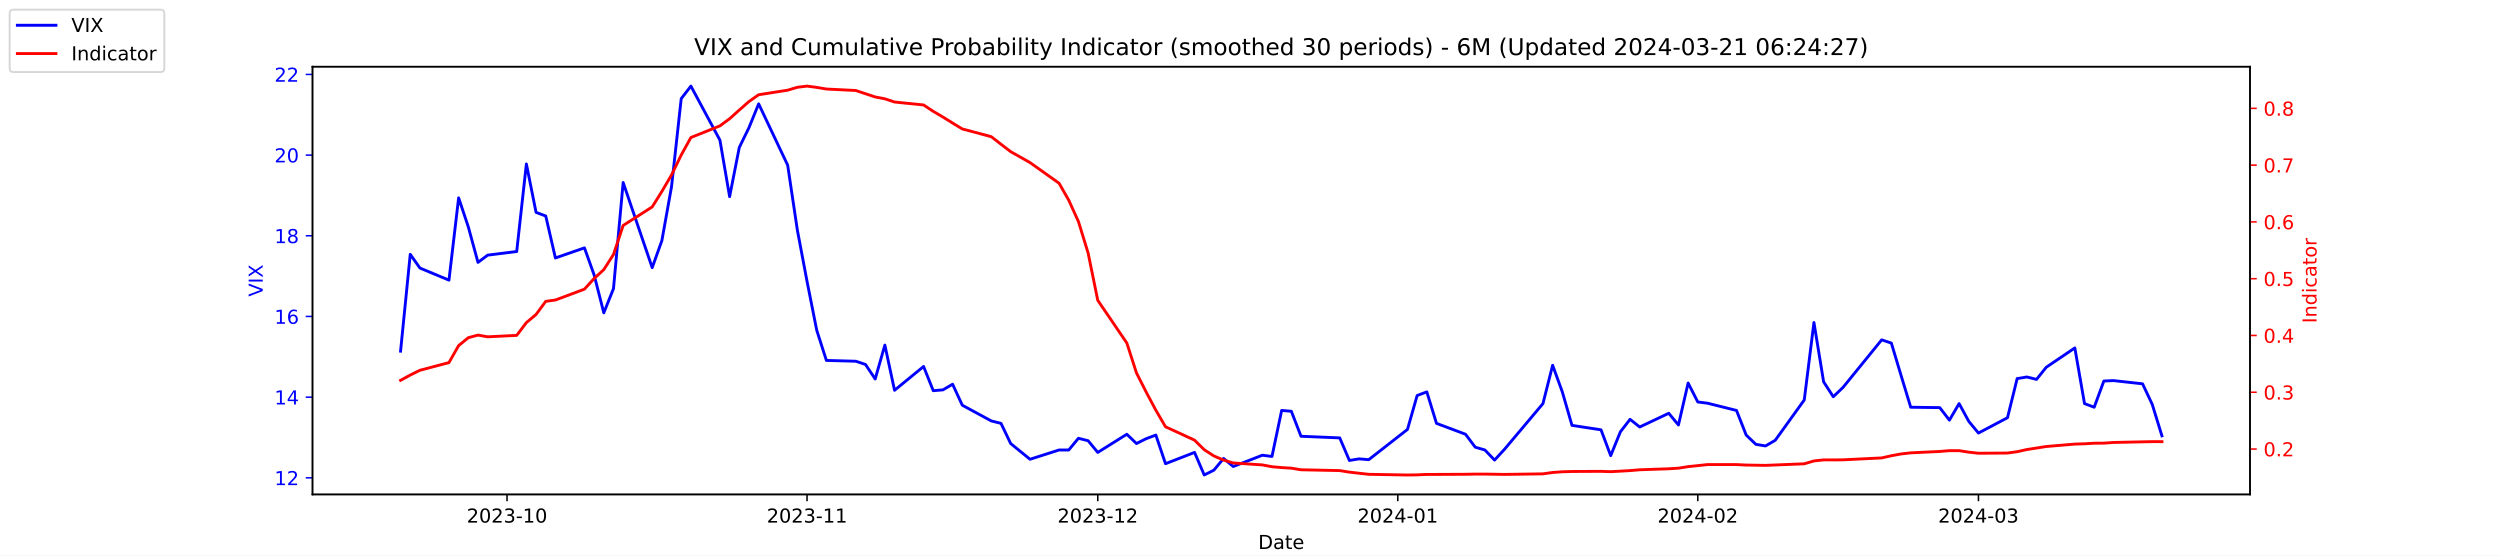
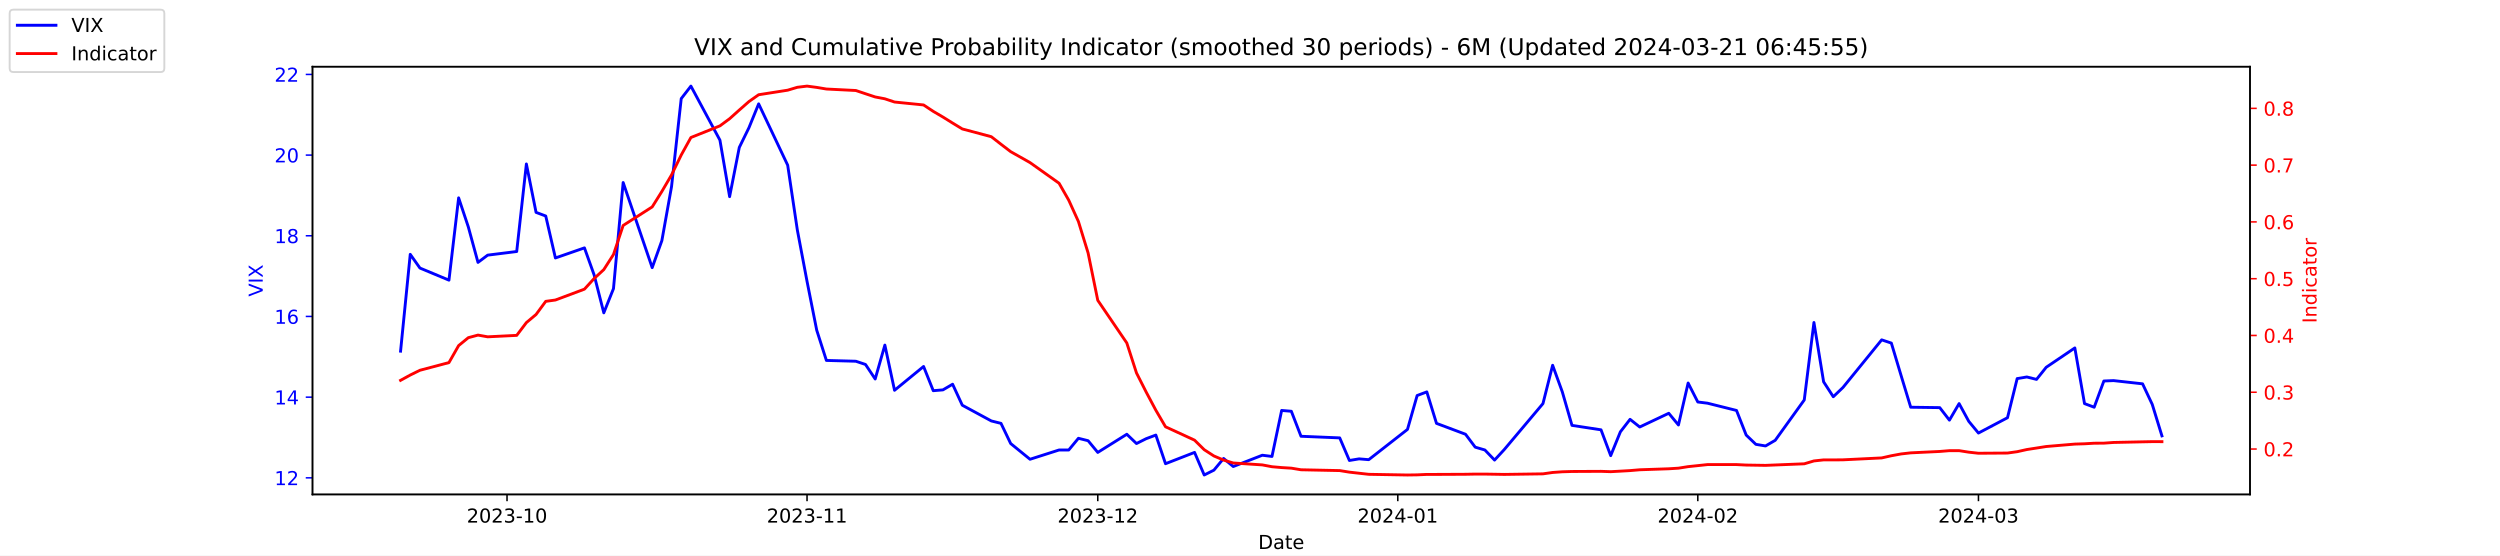
<svg xmlns="http://www.w3.org/2000/svg" xmlns:xlink="http://www.w3.org/1999/xlink" width="1296pt" height="288pt" viewBox="0 0 1296 288" version="1.1">
  <defs>
    <style type="text/css">*{stroke-linejoin: round; stroke-linecap: butt}</style>
  </defs>
  <g id="figure_1">
    <g id="patch_1">
      <path d="M 0 288  L 1296 288  L 1296 0  L 0 0  z " style="fill: #ffffff" />
    </g>
    <g id="axes_1">
      <g id="patch_2">
        <path d="M 162 256.32  L 1166.4 256.32  L 1166.4 34.56  L 162 34.56  z " style="fill: #ffffff" />
      </g>
      <g id="matplotlib.axis_1">
        <g id="xtick_1">
          <g id="line2d_1">
            <defs>
-               <path id="m8ce645feb4" d="M 0 0  L 0 3.5  " style="stroke: #000000; stroke-width: 0.8" />
+               <path id="m1d4e66f3f8" d="M 0 0  L 0 3.5  " style="stroke: #000000; stroke-width: 0.8" />
            </defs>
            <g>
-               <use xlink:href="#m8ce645feb4" x="262.841" y="256.32" style="stroke: #000000; stroke-width: 0.8" />
+               <use xlink:href="#m1d4e66f3f8" x="262.841" y="256.32" style="stroke: #000000; stroke-width: 0.8" />
            </g>
          </g>
          <g id="text_1">
            <g transform="translate(241.95 270.9184) scale(0.1 -0.1)">
              <defs>
                <path id="DejaVuSans-32" d="M 1228 531  L 3431 531  L 3431 0  L 469 0  L 469 531  Q 828 903 1448 1529  Q 2069 2156 2228 2338  Q 2531 2678 2651 2914  Q 2772 3150 2772 3378  Q 2772 3750 2511 3984  Q 2250 4219 1831 4219  Q 1534 4219 1204 4116  Q 875 4013 500 3803  L 500 4441  Q 881 4594 1212 4672  Q 1544 4750 1819 4750  Q 2544 4750 2975 4387  Q 3406 4025 3406 3419  Q 3406 3131 3298 2873  Q 3191 2616 2906 2266  Q 2828 2175 2409 1742  Q 1991 1309 1228 531  z " transform="scale(0.015625)" />
                <path id="DejaVuSans-30" d="M 2034 4250  Q 1547 4250 1301 3770  Q 1056 3291 1056 2328  Q 1056 1369 1301 889  Q 1547 409 2034 409  Q 2525 409 2770 889  Q 3016 1369 3016 2328  Q 3016 3291 2770 3770  Q 2525 4250 2034 4250  z M 2034 4750  Q 2819 4750 3233 4129  Q 3647 3509 3647 2328  Q 3647 1150 3233 529  Q 2819 -91 2034 -91  Q 1250 -91 836 529  Q 422 1150 422 2328  Q 422 3509 836 4129  Q 1250 4750 2034 4750  z " transform="scale(0.015625)" />
                <path id="DejaVuSans-33" d="M 2597 2516  Q 3050 2419 3304 2112  Q 3559 1806 3559 1356  Q 3559 666 3084 287  Q 2609 -91 1734 -91  Q 1441 -91 1130 -33  Q 819 25 488 141  L 488 750  Q 750 597 1062 519  Q 1375 441 1716 441  Q 2309 441 2620 675  Q 2931 909 2931 1356  Q 2931 1769 2642 2001  Q 2353 2234 1838 2234  L 1294 2234  L 1294 2753  L 1863 2753  Q 2328 2753 2575 2939  Q 2822 3125 2822 3475  Q 2822 3834 2567 4026  Q 2313 4219 1838 4219  Q 1578 4219 1281 4162  Q 984 4106 628 3988  L 628 4550  Q 988 4650 1302 4700  Q 1616 4750 1894 4750  Q 2613 4750 3031 4423  Q 3450 4097 3450 3541  Q 3450 3153 3228 2886  Q 3006 2619 2597 2516  z " transform="scale(0.015625)" />
                <path id="DejaVuSans-2d" d="M 313 2009  L 1997 2009  L 1997 1497  L 313 1497  L 313 2009  z " transform="scale(0.015625)" />
                <path id="DejaVuSans-31" d="M 794 531  L 1825 531  L 1825 4091  L 703 3866  L 703 4441  L 1819 4666  L 2450 4666  L 2450 531  L 3481 531  L 3481 0  L 794 0  L 794 531  z " transform="scale(0.015625)" />
              </defs>
              <use xlink:href="#DejaVuSans-32" />
              <use xlink:href="#DejaVuSans-30" x="63.623" />
              <use xlink:href="#DejaVuSans-32" x="127.246" />
              <use xlink:href="#DejaVuSans-33" x="190.869" />
              <use xlink:href="#DejaVuSans-2d" x="254.492" />
              <use xlink:href="#DejaVuSans-31" x="290.576" />
              <use xlink:href="#DejaVuSans-30" x="354.199" />
            </g>
          </g>
        </g>
        <g id="xtick_2">
          <g id="line2d_2">
            <g>
-               <use xlink:href="#m8ce645feb4" x="418.368" y="256.32" style="stroke: #000000; stroke-width: 0.8" />
+               <use xlink:href="#m1d4e66f3f8" x="418.368" y="256.32" style="stroke: #000000; stroke-width: 0.8" />
            </g>
          </g>
          <g id="text_2">
            <g transform="translate(397.4764 270.9184) scale(0.1 -0.1)">
              <use xlink:href="#DejaVuSans-32" />
              <use xlink:href="#DejaVuSans-30" x="63.623" />
              <use xlink:href="#DejaVuSans-32" x="127.246" />
              <use xlink:href="#DejaVuSans-33" x="190.869" />
              <use xlink:href="#DejaVuSans-2d" x="254.492" />
              <use xlink:href="#DejaVuSans-31" x="290.576" />
              <use xlink:href="#DejaVuSans-31" x="354.199" />
            </g>
          </g>
        </g>
        <g id="xtick_3">
          <g id="line2d_3">
            <g>
-               <use xlink:href="#m8ce645feb4" x="569.086" y="256.32" style="stroke: #000000; stroke-width: 0.8" />
+               <use xlink:href="#m1d4e66f3f8" x="569.086" y="256.32" style="stroke: #000000; stroke-width: 0.8" />
            </g>
          </g>
          <g id="text_3">
            <g transform="translate(548.195 270.9184) scale(0.1 -0.1)">
              <use xlink:href="#DejaVuSans-32" />
              <use xlink:href="#DejaVuSans-30" x="63.623" />
              <use xlink:href="#DejaVuSans-32" x="127.246" />
              <use xlink:href="#DejaVuSans-33" x="190.869" />
              <use xlink:href="#DejaVuSans-2d" x="254.492" />
              <use xlink:href="#DejaVuSans-31" x="290.576" />
              <use xlink:href="#DejaVuSans-32" x="354.199" />
            </g>
          </g>
        </g>
        <g id="xtick_4">
          <g id="line2d_4">
            <g>
-               <use xlink:href="#m8ce645feb4" x="724.613" y="256.32" style="stroke: #000000; stroke-width: 0.8" />
+               <use xlink:href="#m1d4e66f3f8" x="724.613" y="256.32" style="stroke: #000000; stroke-width: 0.8" />
            </g>
          </g>
          <g id="text_4">
            <g transform="translate(703.7214 270.9184) scale(0.1 -0.1)">
              <defs>
                <path id="DejaVuSans-34" d="M 2419 4116  L 825 1625  L 2419 1625  L 2419 4116  z M 2253 4666  L 3047 4666  L 3047 1625  L 3713 1625  L 3713 1100  L 3047 1100  L 3047 0  L 2419 0  L 2419 1100  L 313 1100  L 313 1709  L 2253 4666  z " transform="scale(0.015625)" />
              </defs>
              <use xlink:href="#DejaVuSans-32" />
              <use xlink:href="#DejaVuSans-30" x="63.623" />
              <use xlink:href="#DejaVuSans-32" x="127.246" />
              <use xlink:href="#DejaVuSans-34" x="190.869" />
              <use xlink:href="#DejaVuSans-2d" x="254.492" />
              <use xlink:href="#DejaVuSans-30" x="290.576" />
              <use xlink:href="#DejaVuSans-31" x="354.199" />
            </g>
          </g>
        </g>
        <g id="xtick_5">
          <g id="line2d_5">
            <g>
-               <use xlink:href="#m8ce645feb4" x="880.139" y="256.32" style="stroke: #000000; stroke-width: 0.8" />
+               <use xlink:href="#m1d4e66f3f8" x="880.139" y="256.32" style="stroke: #000000; stroke-width: 0.8" />
            </g>
          </g>
          <g id="text_5">
            <g transform="translate(859.2479 270.9184) scale(0.1 -0.1)">
              <use xlink:href="#DejaVuSans-32" />
              <use xlink:href="#DejaVuSans-30" x="63.623" />
              <use xlink:href="#DejaVuSans-32" x="127.246" />
              <use xlink:href="#DejaVuSans-34" x="190.869" />
              <use xlink:href="#DejaVuSans-2d" x="254.492" />
              <use xlink:href="#DejaVuSans-30" x="290.576" />
              <use xlink:href="#DejaVuSans-32" x="354.199" />
            </g>
          </g>
        </g>
        <g id="xtick_6">
          <g id="line2d_6">
            <g>
-               <use xlink:href="#m8ce645feb4" x="1025.632" y="256.32" style="stroke: #000000; stroke-width: 0.8" />
+               <use xlink:href="#m1d4e66f3f8" x="1025.632" y="256.32" style="stroke: #000000; stroke-width: 0.8" />
            </g>
          </g>
          <g id="text_6">
            <g transform="translate(1004.74 270.9184) scale(0.1 -0.1)">
              <use xlink:href="#DejaVuSans-32" />
              <use xlink:href="#DejaVuSans-30" x="63.623" />
              <use xlink:href="#DejaVuSans-32" x="127.246" />
              <use xlink:href="#DejaVuSans-34" x="190.869" />
              <use xlink:href="#DejaVuSans-2d" x="254.492" />
              <use xlink:href="#DejaVuSans-30" x="290.576" />
              <use xlink:href="#DejaVuSans-33" x="354.199" />
            </g>
          </g>
        </g>
        <g id="text_7">
          <g transform="translate(652.2492 284.5966) scale(0.1 -0.1)">
            <defs>
              <path id="DejaVuSans-44" d="M 1259 4147  L 1259 519  L 2022 519  Q 2988 519 3436 956  Q 3884 1394 3884 2338  Q 3884 3275 3436 3711  Q 2988 4147 2022 4147  L 1259 4147  z M 628 4666  L 1925 4666  Q 3281 4666 3915 4102  Q 4550 3538 4550 2338  Q 4550 1131 3912 565  Q 3275 0 1925 0  L 628 0  L 628 4666  z " transform="scale(0.015625)" />
              <path id="DejaVuSans-61" d="M 2194 1759  Q 1497 1759 1228 1600  Q 959 1441 959 1056  Q 959 750 1161 570  Q 1363 391 1709 391  Q 2188 391 2477 730  Q 2766 1069 2766 1631  L 2766 1759  L 2194 1759  z M 3341 1997  L 3341 0  L 2766 0  L 2766 531  Q 2569 213 2275 61  Q 1981 -91 1556 -91  Q 1019 -91 701 211  Q 384 513 384 1019  Q 384 1609 779 1909  Q 1175 2209 1959 2209  L 2766 2209  L 2766 2266  Q 2766 2663 2505 2880  Q 2244 3097 1772 3097  Q 1472 3097 1187 3025  Q 903 2953 641 2809  L 641 3341  Q 956 3463 1253 3523  Q 1550 3584 1831 3584  Q 2591 3584 2966 3190  Q 3341 2797 3341 1997  z " transform="scale(0.015625)" />
              <path id="DejaVuSans-74" d="M 1172 4494  L 1172 3500  L 2356 3500  L 2356 3053  L 1172 3053  L 1172 1153  Q 1172 725 1289 603  Q 1406 481 1766 481  L 2356 481  L 2356 0  L 1766 0  Q 1100 0 847 248  Q 594 497 594 1153  L 594 3053  L 172 3053  L 172 3500  L 594 3500  L 594 4494  L 1172 4494  z " transform="scale(0.015625)" />
              <path id="DejaVuSans-65" d="M 3597 1894  L 3597 1613  L 953 1613  Q 991 1019 1311 708  Q 1631 397 2203 397  Q 2534 397 2845 478  Q 3156 559 3463 722  L 3463 178  Q 3153 47 2828 -22  Q 2503 -91 2169 -91  Q 1331 -91 842 396  Q 353 884 353 1716  Q 353 2575 817 3079  Q 1281 3584 2069 3584  Q 2775 3584 3186 3129  Q 3597 2675 3597 1894  z M 3022 2063  Q 3016 2534 2758 2815  Q 2500 3097 2075 3097  Q 1594 3097 1305 2825  Q 1016 2553 972 2059  L 3022 2063  z " transform="scale(0.015625)" />
            </defs>
            <use xlink:href="#DejaVuSans-44" />
            <use xlink:href="#DejaVuSans-61" x="77.002" />
            <use xlink:href="#DejaVuSans-74" x="138.281" />
            <use xlink:href="#DejaVuSans-65" x="177.49" />
          </g>
        </g>
      </g>
      <g id="matplotlib.axis_2">
        <g id="ytick_1">
          <g id="line2d_7">
            <defs>
-               <path id="m5b0079e096" d="M 0 0  L -3.5 0  " style="stroke: #0000ff; stroke-width: 0.8" />
+               <path id="m4c66e4e64f" d="M 0 0  L -3.5 0  " style="stroke: #0000ff; stroke-width: 0.8" />
            </defs>
            <g>
-               <use xlink:href="#m5b0079e096" x="162" y="247.704" style="fill: #0000ff; stroke: #0000ff; stroke-width: 0.8" />
+               <use xlink:href="#m4c66e4e64f" x="162" y="247.704" style="fill: #0000ff; stroke: #0000ff; stroke-width: 0.8" />
            </g>
          </g>
          <g id="text_8">
            <g style="fill: #0000ff" transform="translate(142.275 251.5031) scale(0.1 -0.1)">
              <use xlink:href="#DejaVuSans-31" />
              <use xlink:href="#DejaVuSans-32" x="63.623" />
            </g>
          </g>
        </g>
        <g id="ytick_2">
          <g id="line2d_8">
            <g>
-               <use xlink:href="#m5b0079e096" x="162" y="205.878" style="fill: #0000ff; stroke: #0000ff; stroke-width: 0.8" />
+               <use xlink:href="#m4c66e4e64f" x="162" y="205.878" style="fill: #0000ff; stroke: #0000ff; stroke-width: 0.8" />
            </g>
          </g>
          <g id="text_9">
            <g style="fill: #0000ff" transform="translate(142.275 209.6774) scale(0.1 -0.1)">
              <use xlink:href="#DejaVuSans-31" />
              <use xlink:href="#DejaVuSans-34" x="63.623" />
            </g>
          </g>
        </g>
        <g id="ytick_3">
          <g id="line2d_9">
            <g>
-               <use xlink:href="#m5b0079e096" x="162" y="164.052" style="fill: #0000ff; stroke: #0000ff; stroke-width: 0.8" />
+               <use xlink:href="#m4c66e4e64f" x="162" y="164.052" style="fill: #0000ff; stroke: #0000ff; stroke-width: 0.8" />
            </g>
          </g>
          <g id="text_10">
            <g style="fill: #0000ff" transform="translate(142.275 167.8517) scale(0.1 -0.1)">
              <defs>
                <path id="DejaVuSans-36" d="M 2113 2584  Q 1688 2584 1439 2293  Q 1191 2003 1191 1497  Q 1191 994 1439 701  Q 1688 409 2113 409  Q 2538 409 2786 701  Q 3034 994 3034 1497  Q 3034 2003 2786 2293  Q 2538 2584 2113 2584  z M 3366 4563  L 3366 3988  Q 3128 4100 2886 4159  Q 2644 4219 2406 4219  Q 1781 4219 1451 3797  Q 1122 3375 1075 2522  Q 1259 2794 1537 2939  Q 1816 3084 2150 3084  Q 2853 3084 3261 2657  Q 3669 2231 3669 1497  Q 3669 778 3244 343  Q 2819 -91 2113 -91  Q 1303 -91 875 529  Q 447 1150 447 2328  Q 447 3434 972 4092  Q 1497 4750 2381 4750  Q 2619 4750 2861 4703  Q 3103 4656 3366 4563  z " transform="scale(0.015625)" />
              </defs>
              <use xlink:href="#DejaVuSans-31" />
              <use xlink:href="#DejaVuSans-36" x="63.623" />
            </g>
          </g>
        </g>
        <g id="ytick_4">
          <g id="line2d_10">
            <g>
-               <use xlink:href="#m5b0079e096" x="162" y="122.227" style="fill: #0000ff; stroke: #0000ff; stroke-width: 0.8" />
+               <use xlink:href="#m4c66e4e64f" x="162" y="122.227" style="fill: #0000ff; stroke: #0000ff; stroke-width: 0.8" />
            </g>
          </g>
          <g id="text_11">
            <g style="fill: #0000ff" transform="translate(142.275 126.0259) scale(0.1 -0.1)">
              <defs>
                <path id="DejaVuSans-38" d="M 2034 2216  Q 1584 2216 1326 1975  Q 1069 1734 1069 1313  Q 1069 891 1326 650  Q 1584 409 2034 409  Q 2484 409 2743 651  Q 3003 894 3003 1313  Q 3003 1734 2745 1975  Q 2488 2216 2034 2216  z M 1403 2484  Q 997 2584 770 2862  Q 544 3141 544 3541  Q 544 4100 942 4425  Q 1341 4750 2034 4750  Q 2731 4750 3128 4425  Q 3525 4100 3525 3541  Q 3525 3141 3298 2862  Q 3072 2584 2669 2484  Q 3125 2378 3379 2068  Q 3634 1759 3634 1313  Q 3634 634 3220 271  Q 2806 -91 2034 -91  Q 1263 -91 848 271  Q 434 634 434 1313  Q 434 1759 690 2068  Q 947 2378 1403 2484  z M 1172 3481  Q 1172 3119 1398 2916  Q 1625 2713 2034 2713  Q 2441 2713 2670 2916  Q 2900 3119 2900 3481  Q 2900 3844 2670 4047  Q 2441 4250 2034 4250  Q 1625 4250 1398 4047  Q 1172 3844 1172 3481  z " transform="scale(0.015625)" />
              </defs>
              <use xlink:href="#DejaVuSans-31" />
              <use xlink:href="#DejaVuSans-38" x="63.623" />
            </g>
          </g>
        </g>
        <g id="ytick_5">
          <g id="line2d_11">
            <g>
-               <use xlink:href="#m5b0079e096" x="162" y="80.401" style="fill: #0000ff; stroke: #0000ff; stroke-width: 0.8" />
+               <use xlink:href="#m4c66e4e64f" x="162" y="80.401" style="fill: #0000ff; stroke: #0000ff; stroke-width: 0.8" />
            </g>
          </g>
          <g id="text_12">
            <g style="fill: #0000ff" transform="translate(142.275 84.2002) scale(0.1 -0.1)">
              <use xlink:href="#DejaVuSans-32" />
              <use xlink:href="#DejaVuSans-30" x="63.623" />
            </g>
          </g>
        </g>
        <g id="ytick_6">
          <g id="line2d_12">
            <g>
-               <use xlink:href="#m5b0079e096" x="162" y="38.575" style="fill: #0000ff; stroke: #0000ff; stroke-width: 0.8" />
+               <use xlink:href="#m4c66e4e64f" x="162" y="38.575" style="fill: #0000ff; stroke: #0000ff; stroke-width: 0.8" />
            </g>
          </g>
          <g id="text_13">
            <g style="fill: #0000ff" transform="translate(142.275 42.37447) scale(0.1 -0.1)">
              <use xlink:href="#DejaVuSans-32" />
              <use xlink:href="#DejaVuSans-32" x="63.623" />
            </g>
          </g>
        </g>
        <g id="text_14">
          <g style="fill: #0000ff" transform="translate(136.1953 153.7603) rotate(-90) scale(0.1 -0.1)">
            <defs>
              <path id="DejaVuSans-56" d="M 1831 0  L 50 4666  L 709 4666  L 2188 738  L 3669 4666  L 4325 4666  L 2547 0  L 1831 0  z " transform="scale(0.015625)" />
              <path id="DejaVuSans-49" d="M 628 4666  L 1259 4666  L 1259 0  L 628 0  L 628 4666  z " transform="scale(0.015625)" />
              <path id="DejaVuSans-58" d="M 403 4666  L 1081 4666  L 2241 2931  L 3406 4666  L 4084 4666  L 2584 2425  L 4184 0  L 3506 0  L 2194 1984  L 872 0  L 191 0  L 1856 2491  L 403 4666  z " transform="scale(0.015625)" />
            </defs>
            <use xlink:href="#DejaVuSans-56" />
            <use xlink:href="#DejaVuSans-49" x="68.408" />
            <use xlink:href="#DejaVuSans-58" x="97.9" />
          </g>
        </g>
      </g>
      <g id="line2d_13">
-         <path d="M 207.655 182.037  L 212.672 131.847  L 217.689 138.957  L 232.739 145.231  L 237.756 102.569  L 242.773 117.626  L 247.79 136.029  L 252.807 132.265  L 267.858 130.383  L 272.875 85.002  L 277.892 110.097  L 282.909 111.979  L 287.926 133.729  L 302.977 128.501  L 307.994 142.512  L 313.011 162.17  L 318.028 149.623  L 323.045 94.622  L 338.096 138.748  L 343.113 124.736  L 348.13 96.713  L 353.147 51.123  L 358.164 44.64  L 373.215 72.663  L 378.232 101.941  L 383.249 76.428  L 388.266 66.18  L 393.283 53.842  L 408.334 85.629  L 413.351 119.299  L 418.368 145.858  L 423.385 171.163  L 428.402 186.847  L 443.662 187.266  L 448.679 188.939  L 453.696 196.467  L 458.713 178.901  L 463.73 202.323  L 478.781 189.984  L 483.798 202.532  L 488.815 202.114  L 493.832 199.186  L 498.849 210.061  L 513.9 218.217  L 518.917 219.472  L 523.934 229.928  L 533.967 238.084  L 549.018 233.274  L 554.035 233.274  L 559.052 227.209  L 564.069 228.464  L 569.086 234.529  L 584.137 225.118  L 589.154 229.928  L 594.171 227.418  L 599.188 225.536  L 604.205 240.384  L 619.256 234.529  L 624.273 246.24  L 629.29 243.73  L 634.307 237.666  L 639.324 241.848  L 654.375 235.993  L 659.392 236.62  L 664.409 212.779  L 669.426 213.198  L 674.443 226.164  L 694.511 227  L 699.528 238.711  L 704.545 237.875  L 709.562 238.293  L 729.63 222.608  L 734.647 205.042  L 739.664 203.159  L 744.681 219.472  L 759.732 225.118  L 764.749 231.81  L 769.766 233.274  L 774.783 238.502  L 779.8 233.065  L 799.868 209.224  L 804.885 189.357  L 809.902 203.159  L 814.919 220.517  L 829.969 222.818  L 834.986 236.202  L 840.003 223.863  L 845.02 217.38  L 850.037 221.354  L 865.088 214.243  L 870.105 220.308  L 875.122 198.559  L 880.139 208.388  L 885.156 209.015  L 900.207 212.779  L 905.224 225.536  L 910.241 230.346  L 915.258 231.183  L 920.275 228.255  L 935.326 207.342  L 940.343 167.189  L 945.36 197.931  L 950.377 205.669  L 955.394 200.859  L 975.462 176.182  L 980.479 177.855  L 985.496 194.585  L 990.513 211.106  L 1005.564 211.316  L 1010.581 217.798  L 1015.598 209.224  L 1020.615 218.426  L 1025.632 224.491  L 1040.683 216.544  L 1045.7 196.258  L 1050.717 195.422  L 1055.734 196.677  L 1060.751 190.403  L 1075.593 180.364  L 1080.61 209.224  L 1085.627 211.106  L 1090.644 197.513  L 1095.661 197.304  L 1110.711 198.977  L 1115.728 209.642  L 1120.745 225.955  " clip-path="url(#p133707577f)" style="fill: none; stroke: #0000ff; stroke-width: 1.5; stroke-linecap: square" />
+         <path d="M 207.655 182.037  L 212.672 131.847  L 217.689 138.957  L 232.739 145.231  L 237.756 102.569  L 242.773 117.626  L 247.79 136.029  L 252.807 132.265  L 267.858 130.383  L 272.875 85.002  L 277.892 110.097  L 282.909 111.979  L 287.926 133.729  L 302.977 128.501  L 307.994 142.512  L 313.011 162.17  L 318.028 149.623  L 323.045 94.622  L 338.096 138.748  L 343.113 124.736  L 348.13 96.713  L 353.147 51.123  L 358.164 44.64  L 373.215 72.663  L 378.232 101.941  L 383.249 76.428  L 388.266 66.18  L 393.283 53.842  L 408.334 85.629  L 413.351 119.299  L 418.368 145.858  L 423.385 171.163  L 428.402 186.847  L 443.662 187.266  L 448.679 188.939  L 453.696 196.467  L 458.713 178.901  L 463.73 202.323  L 478.781 189.984  L 483.798 202.532  L 488.815 202.114  L 493.832 199.186  L 498.849 210.061  L 513.9 218.217  L 518.917 219.472  L 523.934 229.928  L 533.967 238.084  L 549.018 233.274  L 554.035 233.274  L 559.052 227.209  L 564.069 228.464  L 569.086 234.529  L 584.137 225.118  L 589.154 229.928  L 594.171 227.418  L 599.188 225.536  L 604.205 240.384  L 619.256 234.529  L 624.273 246.24  L 629.29 243.73  L 634.307 237.666  L 639.324 241.848  L 654.375 235.993  L 659.392 236.62  L 664.409 212.779  L 669.426 213.198  L 674.443 226.164  L 694.511 227  L 699.528 238.711  L 704.545 237.875  L 709.562 238.293  L 729.63 222.608  L 734.647 205.042  L 739.664 203.159  L 744.681 219.472  L 759.732 225.118  L 764.749 231.81  L 769.766 233.274  L 774.783 238.502  L 779.8 233.065  L 799.868 209.224  L 804.885 189.357  L 809.902 203.159  L 814.919 220.517  L 829.969 222.818  L 834.986 236.202  L 840.003 223.863  L 845.02 217.38  L 850.037 221.354  L 865.088 214.243  L 870.105 220.308  L 875.122 198.559  L 880.139 208.388  L 885.156 209.015  L 900.207 212.779  L 905.224 225.536  L 910.241 230.346  L 915.258 231.183  L 920.275 228.255  L 935.326 207.342  L 940.343 167.189  L 945.36 197.931  L 950.377 205.669  L 955.394 200.859  L 975.462 176.182  L 980.479 177.855  L 985.496 194.585  L 990.513 211.106  L 1005.564 211.316  L 1010.581 217.798  L 1015.598 209.224  L 1020.615 218.426  L 1025.632 224.491  L 1040.683 216.544  L 1045.7 196.258  L 1050.717 195.422  L 1055.734 196.677  L 1060.751 190.403  L 1075.593 180.364  L 1080.61 209.224  L 1085.627 211.106  L 1090.644 197.513  L 1095.661 197.304  L 1110.711 198.977  L 1115.728 209.642  L 1120.745 225.955  " clip-path="url(#pf6a7b608ac)" style="fill: none; stroke: #0000ff; stroke-width: 1.5; stroke-linecap: square" />
      </g>
      <g id="patch_3">
        <path d="M 162 256.32  L 162 34.56  " style="fill: none; stroke: #000000; stroke-width: 0.8; stroke-linejoin: miter; stroke-linecap: square" />
      </g>
      <g id="patch_4">
        <path d="M 1166.4 256.32  L 1166.4 34.56  " style="fill: none; stroke: #000000; stroke-width: 0.8; stroke-linejoin: miter; stroke-linecap: square" />
      </g>
      <g id="patch_5">
        <path d="M 162 256.32  L 1166.4 256.32  " style="fill: none; stroke: #000000; stroke-width: 0.8; stroke-linejoin: miter; stroke-linecap: square" />
      </g>
      <g id="patch_6">
        <path d="M 162 34.56  L 1166.4 34.56  " style="fill: none; stroke: #000000; stroke-width: 0.8; stroke-linejoin: miter; stroke-linecap: square" />
      </g>
    </g>
    <g id="axes_2">
      <g id="matplotlib.axis_3">
        <g id="ytick_7">
          <g id="line2d_14">
            <defs>
-               <path id="m95dce14f0c" d="M 0 0  L 3.5 0  " style="stroke: #ff0000; stroke-width: 0.8" />
+               <path id="mdfeae8f3c1" d="M 0 0  L 3.5 0  " style="stroke: #ff0000; stroke-width: 0.8" />
            </defs>
            <g>
-               <use xlink:href="#m95dce14f0c" x="1166.4" y="232.767" style="fill: #ff0000; stroke: #ff0000; stroke-width: 0.8" />
+               <use xlink:href="#mdfeae8f3c1" x="1166.4" y="232.767" style="fill: #ff0000; stroke: #ff0000; stroke-width: 0.8" />
            </g>
          </g>
          <g id="text_15">
            <g style="fill: #ff0000" transform="translate(1173.4 236.5664) scale(0.1 -0.1)">
              <defs>
                <path id="DejaVuSans-2e" d="M 684 794  L 1344 794  L 1344 0  L 684 0  L 684 794  z " transform="scale(0.015625)" />
              </defs>
              <use xlink:href="#DejaVuSans-30" />
              <use xlink:href="#DejaVuSans-2e" x="63.623" />
              <use xlink:href="#DejaVuSans-32" x="95.41" />
            </g>
          </g>
        </g>
        <g id="ytick_8">
          <g id="line2d_15">
            <g>
-               <use xlink:href="#m95dce14f0c" x="1166.4" y="203.335" style="fill: #ff0000; stroke: #ff0000; stroke-width: 0.8" />
+               <use xlink:href="#mdfeae8f3c1" x="1166.4" y="203.335" style="fill: #ff0000; stroke: #ff0000; stroke-width: 0.8" />
            </g>
          </g>
          <g id="text_16">
            <g style="fill: #ff0000" transform="translate(1173.4 207.1338) scale(0.1 -0.1)">
              <use xlink:href="#DejaVuSans-30" />
              <use xlink:href="#DejaVuSans-2e" x="63.623" />
              <use xlink:href="#DejaVuSans-33" x="95.41" />
            </g>
          </g>
        </g>
        <g id="ytick_9">
          <g id="line2d_16">
            <g>
-               <use xlink:href="#m95dce14f0c" x="1166.4" y="173.902" style="fill: #ff0000; stroke: #ff0000; stroke-width: 0.8" />
+               <use xlink:href="#mdfeae8f3c1" x="1166.4" y="173.902" style="fill: #ff0000; stroke: #ff0000; stroke-width: 0.8" />
            </g>
          </g>
          <g id="text_17">
            <g style="fill: #ff0000" transform="translate(1173.4 177.7013) scale(0.1 -0.1)">
              <use xlink:href="#DejaVuSans-30" />
              <use xlink:href="#DejaVuSans-2e" x="63.623" />
              <use xlink:href="#DejaVuSans-34" x="95.41" />
            </g>
          </g>
        </g>
        <g id="ytick_10">
          <g id="line2d_17">
            <g>
-               <use xlink:href="#m95dce14f0c" x="1166.4" y="144.469" style="fill: #ff0000; stroke: #ff0000; stroke-width: 0.8" />
+               <use xlink:href="#mdfeae8f3c1" x="1166.4" y="144.469" style="fill: #ff0000; stroke: #ff0000; stroke-width: 0.8" />
            </g>
          </g>
          <g id="text_18">
            <g style="fill: #ff0000" transform="translate(1173.4 148.2687) scale(0.1 -0.1)">
              <defs>
                <path id="DejaVuSans-35" d="M 691 4666  L 3169 4666  L 3169 4134  L 1269 4134  L 1269 2991  Q 1406 3038 1543 3061  Q 1681 3084 1819 3084  Q 2600 3084 3056 2656  Q 3513 2228 3513 1497  Q 3513 744 3044 326  Q 2575 -91 1722 -91  Q 1428 -91 1123 -41  Q 819 9 494 109  L 494 744  Q 775 591 1075 516  Q 1375 441 1709 441  Q 2250 441 2565 725  Q 2881 1009 2881 1497  Q 2881 1984 2565 2268  Q 2250 2553 1709 2553  Q 1456 2553 1204 2497  Q 953 2441 691 2322  L 691 4666  z " transform="scale(0.015625)" />
              </defs>
              <use xlink:href="#DejaVuSans-30" />
              <use xlink:href="#DejaVuSans-2e" x="63.623" />
              <use xlink:href="#DejaVuSans-35" x="95.41" />
            </g>
          </g>
        </g>
        <g id="ytick_11">
          <g id="line2d_18">
            <g>
-               <use xlink:href="#m95dce14f0c" x="1166.4" y="115.037" style="fill: #ff0000; stroke: #ff0000; stroke-width: 0.8" />
+               <use xlink:href="#mdfeae8f3c1" x="1166.4" y="115.037" style="fill: #ff0000; stroke: #ff0000; stroke-width: 0.8" />
            </g>
          </g>
          <g id="text_19">
            <g style="fill: #ff0000" transform="translate(1173.4 118.8361) scale(0.1 -0.1)">
              <use xlink:href="#DejaVuSans-30" />
              <use xlink:href="#DejaVuSans-2e" x="63.623" />
              <use xlink:href="#DejaVuSans-36" x="95.41" />
            </g>
          </g>
        </g>
        <g id="ytick_12">
          <g id="line2d_19">
            <g>
-               <use xlink:href="#m95dce14f0c" x="1166.4" y="85.604" style="fill: #ff0000; stroke: #ff0000; stroke-width: 0.8" />
+               <use xlink:href="#mdfeae8f3c1" x="1166.4" y="85.604" style="fill: #ff0000; stroke: #ff0000; stroke-width: 0.8" />
            </g>
          </g>
          <g id="text_20">
            <g style="fill: #ff0000" transform="translate(1173.4 89.40355) scale(0.1 -0.1)">
              <defs>
                <path id="DejaVuSans-37" d="M 525 4666  L 3525 4666  L 3525 4397  L 1831 0  L 1172 0  L 2766 4134  L 525 4134  L 525 4666  z " transform="scale(0.015625)" />
              </defs>
              <use xlink:href="#DejaVuSans-30" />
              <use xlink:href="#DejaVuSans-2e" x="63.623" />
              <use xlink:href="#DejaVuSans-37" x="95.41" />
            </g>
          </g>
        </g>
        <g id="ytick_13">
          <g id="line2d_20">
            <g>
-               <use xlink:href="#m95dce14f0c" x="1166.4" y="56.172" style="fill: #ff0000; stroke: #ff0000; stroke-width: 0.8" />
+               <use xlink:href="#mdfeae8f3c1" x="1166.4" y="56.172" style="fill: #ff0000; stroke: #ff0000; stroke-width: 0.8" />
            </g>
          </g>
          <g id="text_21">
            <g style="fill: #ff0000" transform="translate(1173.4 59.97098) scale(0.1 -0.1)">
              <use xlink:href="#DejaVuSans-30" />
              <use xlink:href="#DejaVuSans-2e" x="63.623" />
              <use xlink:href="#DejaVuSans-38" x="95.41" />
            </g>
          </g>
        </g>
        <g id="text_22">
          <g style="fill: #ff0000" transform="translate(1200.902 167.5353) rotate(-90) scale(0.1 -0.1)">
            <defs>
              <path id="DejaVuSans-6e" d="M 3513 2113  L 3513 0  L 2938 0  L 2938 2094  Q 2938 2591 2744 2837  Q 2550 3084 2163 3084  Q 1697 3084 1428 2787  Q 1159 2491 1159 1978  L 1159 0  L 581 0  L 581 3500  L 1159 3500  L 1159 2956  Q 1366 3272 1645 3428  Q 1925 3584 2291 3584  Q 2894 3584 3203 3211  Q 3513 2838 3513 2113  z " transform="scale(0.015625)" />
              <path id="DejaVuSans-64" d="M 2906 2969  L 2906 4863  L 3481 4863  L 3481 0  L 2906 0  L 2906 525  Q 2725 213 2448 61  Q 2172 -91 1784 -91  Q 1150 -91 751 415  Q 353 922 353 1747  Q 353 2572 751 3078  Q 1150 3584 1784 3584  Q 2172 3584 2448 3432  Q 2725 3281 2906 2969  z M 947 1747  Q 947 1113 1208 752  Q 1469 391 1925 391  Q 2381 391 2643 752  Q 2906 1113 2906 1747  Q 2906 2381 2643 2742  Q 2381 3103 1925 3103  Q 1469 3103 1208 2742  Q 947 2381 947 1747  z " transform="scale(0.015625)" />
              <path id="DejaVuSans-69" d="M 603 3500  L 1178 3500  L 1178 0  L 603 0  L 603 3500  z M 603 4863  L 1178 4863  L 1178 4134  L 603 4134  L 603 4863  z " transform="scale(0.015625)" />
              <path id="DejaVuSans-63" d="M 3122 3366  L 3122 2828  Q 2878 2963 2633 3030  Q 2388 3097 2138 3097  Q 1578 3097 1268 2742  Q 959 2388 959 1747  Q 959 1106 1268 751  Q 1578 397 2138 397  Q 2388 397 2633 464  Q 2878 531 3122 666  L 3122 134  Q 2881 22 2623 -34  Q 2366 -91 2075 -91  Q 1284 -91 818 406  Q 353 903 353 1747  Q 353 2603 823 3093  Q 1294 3584 2113 3584  Q 2378 3584 2631 3529  Q 2884 3475 3122 3366  z " transform="scale(0.015625)" />
              <path id="DejaVuSans-6f" d="M 1959 3097  Q 1497 3097 1228 2736  Q 959 2375 959 1747  Q 959 1119 1226 758  Q 1494 397 1959 397  Q 2419 397 2687 759  Q 2956 1122 2956 1747  Q 2956 2369 2687 2733  Q 2419 3097 1959 3097  z M 1959 3584  Q 2709 3584 3137 3096  Q 3566 2609 3566 1747  Q 3566 888 3137 398  Q 2709 -91 1959 -91  Q 1206 -91 779 398  Q 353 888 353 1747  Q 353 2609 779 3096  Q 1206 3584 1959 3584  z " transform="scale(0.015625)" />
              <path id="DejaVuSans-72" d="M 2631 2963  Q 2534 3019 2420 3045  Q 2306 3072 2169 3072  Q 1681 3072 1420 2755  Q 1159 2438 1159 1844  L 1159 0  L 581 0  L 581 3500  L 1159 3500  L 1159 2956  Q 1341 3275 1631 3429  Q 1922 3584 2338 3584  Q 2397 3584 2469 3576  Q 2541 3569 2628 3553  L 2631 2963  z " transform="scale(0.015625)" />
            </defs>
            <use xlink:href="#DejaVuSans-49" />
            <use xlink:href="#DejaVuSans-6e" x="29.492" />
            <use xlink:href="#DejaVuSans-64" x="92.871" />
            <use xlink:href="#DejaVuSans-69" x="156.348" />
            <use xlink:href="#DejaVuSans-63" x="184.131" />
            <use xlink:href="#DejaVuSans-61" x="239.111" />
            <use xlink:href="#DejaVuSans-74" x="300.391" />
            <use xlink:href="#DejaVuSans-6f" x="339.6" />
            <use xlink:href="#DejaVuSans-72" x="400.781" />
          </g>
        </g>
      </g>
      <g id="line2d_21">
-         <path d="M 207.655 197.17  L 212.672 194.42  L 217.689 191.952  L 232.739 187.965  L 237.756 179.159  L 242.773 175.057  L 247.79 173.71  L 252.807 174.603  L 267.858 173.856  L 272.875 167.234  L 277.892 163.021  L 282.909 156.219  L 287.926 155.528  L 302.977 149.892  L 307.994 144.391  L 313.011 139.763  L 318.028 131.934  L 323.045 116.876  L 338.096 107.263  L 343.113 99.246  L 348.13 90.671  L 353.147 80.355  L 358.164 71.288  L 373.215 65.244  L 378.232 61.542  L 383.249 57.042  L 388.266 52.637  L 393.283 49.113  L 408.334 46.753  L 413.351 45.251  L 418.368 44.64  L 423.385 45.305  L 428.402 46.147  L 443.662 46.917  L 448.679 48.598  L 453.696 50.26  L 458.713 51.222  L 463.73 52.889  L 478.781 54.41  L 483.798 57.728  L 488.815 60.671  L 493.832 63.796  L 498.849 66.847  L 513.9 70.875  L 518.917 74.779  L 523.934 78.618  L 533.967 84.291  L 549.018 94.993  L 554.035 103.787  L 559.052 114.828  L 564.069 131.139  L 569.086 155.694  L 584.137 177.806  L 589.154 193.337  L 594.171 203.236  L 599.188 212.661  L 604.205 221.248  L 619.256 228.179  L 624.273 233.129  L 629.29 236.376  L 634.307 238.506  L 639.324 240.014  L 654.375 241.003  L 659.392 241.95  L 664.409 242.391  L 669.426 242.696  L 674.443 243.531  L 694.511 243.953  L 699.528 244.761  L 704.545 245.325  L 709.562 245.886  L 729.63 246.24  L 734.647 246.165  L 739.664 245.937  L 744.681 245.937  L 759.732 245.864  L 764.749 245.767  L 769.766 245.767  L 774.783 245.848  L 779.8 245.937  L 799.868 245.642  L 804.885 244.929  L 809.902 244.573  L 814.919 244.418  L 829.969 244.342  L 834.986 244.518  L 840.003 244.245  L 845.02 243.957  L 850.037 243.531  L 865.088 243.014  L 870.105 242.703  L 875.122 241.906  L 880.139 241.381  L 885.156 240.842  L 900.207 240.842  L 905.224 241.085  L 910.241 241.166  L 915.258 241.248  L 920.275 241.044  L 935.326 240.436  L 940.343 238.95  L 945.36 238.408  L 950.377 238.422  L 955.394 238.371  L 975.462 237.386  L 980.479 236.258  L 985.496 235.329  L 990.513 234.757  L 1005.564 234.036  L 1010.581 233.621  L 1015.598 233.621  L 1020.615 234.405  L 1025.632 234.963  L 1040.683 234.86  L 1045.7 234.159  L 1050.717 233.041  L 1055.734 232.266  L 1060.751 231.472  L 1075.593 230.215  L 1080.61 230.057  L 1085.627 229.764  L 1090.644 229.731  L 1095.661 229.373  L 1110.711 229.045  L 1115.728 228.942  L 1120.745 228.956  " clip-path="url(#p133707577f)" style="fill: none; stroke: #ff0000; stroke-width: 1.5; stroke-linecap: square" />
+         <path d="M 207.655 197.17  L 212.672 194.42  L 217.689 191.952  L 232.739 187.965  L 237.756 179.159  L 242.773 175.057  L 247.79 173.71  L 252.807 174.603  L 267.858 173.856  L 272.875 167.234  L 277.892 163.021  L 282.909 156.219  L 287.926 155.528  L 302.977 149.892  L 307.994 144.391  L 313.011 139.763  L 318.028 131.934  L 323.045 116.876  L 338.096 107.263  L 343.113 99.246  L 348.13 90.671  L 353.147 80.355  L 358.164 71.288  L 373.215 65.244  L 378.232 61.542  L 383.249 57.042  L 388.266 52.637  L 393.283 49.113  L 408.334 46.753  L 413.351 45.251  L 418.368 44.64  L 423.385 45.305  L 428.402 46.147  L 443.662 46.917  L 448.679 48.598  L 453.696 50.26  L 458.713 51.222  L 463.73 52.889  L 478.781 54.41  L 483.798 57.728  L 488.815 60.671  L 493.832 63.796  L 498.849 66.847  L 513.9 70.875  L 518.917 74.779  L 523.934 78.618  L 533.967 84.291  L 549.018 94.993  L 554.035 103.787  L 559.052 114.828  L 564.069 131.139  L 569.086 155.694  L 584.137 177.806  L 589.154 193.337  L 594.171 203.236  L 599.188 212.661  L 604.205 221.248  L 619.256 228.179  L 624.273 233.129  L 629.29 236.376  L 634.307 238.506  L 639.324 240.014  L 654.375 241.003  L 659.392 241.95  L 664.409 242.391  L 669.426 242.696  L 674.443 243.531  L 694.511 243.953  L 699.528 244.761  L 704.545 245.325  L 709.562 245.886  L 729.63 246.24  L 734.647 246.165  L 739.664 245.937  L 744.681 245.937  L 759.732 245.864  L 764.749 245.767  L 769.766 245.767  L 774.783 245.848  L 779.8 245.937  L 799.868 245.642  L 804.885 244.929  L 809.902 244.573  L 814.919 244.418  L 829.969 244.342  L 834.986 244.518  L 840.003 244.245  L 845.02 243.957  L 850.037 243.531  L 865.088 243.014  L 870.105 242.703  L 875.122 241.906  L 880.139 241.381  L 885.156 240.842  L 900.207 240.842  L 905.224 241.085  L 910.241 241.166  L 915.258 241.248  L 920.275 241.044  L 935.326 240.436  L 940.343 238.95  L 945.36 238.408  L 950.377 238.422  L 955.394 238.371  L 975.462 237.386  L 980.479 236.258  L 985.496 235.329  L 990.513 234.757  L 1005.564 234.036  L 1010.581 233.621  L 1015.598 233.621  L 1020.615 234.405  L 1025.632 234.963  L 1040.683 234.86  L 1045.7 234.159  L 1050.717 233.041  L 1055.734 232.266  L 1060.751 231.472  L 1075.593 230.215  L 1080.61 230.057  L 1085.627 229.764  L 1090.644 229.731  L 1095.661 229.373  L 1110.711 229.045  L 1115.728 228.942  L 1120.745 228.956  " clip-path="url(#pf6a7b608ac)" style="fill: none; stroke: #ff0000; stroke-width: 1.5; stroke-linecap: square" />
      </g>
      <g id="patch_7">
        <path d="M 162 256.32  L 162 34.56  " style="fill: none; stroke: #000000; stroke-width: 0.8; stroke-linejoin: miter; stroke-linecap: square" />
      </g>
      <g id="patch_8">
        <path d="M 1166.4 256.32  L 1166.4 34.56  " style="fill: none; stroke: #000000; stroke-width: 0.8; stroke-linejoin: miter; stroke-linecap: square" />
      </g>
      <g id="patch_9">
        <path d="M 162 256.32  L 1166.4 256.32  " style="fill: none; stroke: #000000; stroke-width: 0.8; stroke-linejoin: miter; stroke-linecap: square" />
      </g>
      <g id="patch_10">
        <path d="M 162 34.56  L 1166.4 34.56  " style="fill: none; stroke: #000000; stroke-width: 0.8; stroke-linejoin: miter; stroke-linecap: square" />
      </g>
      <g id="text_23">
        <g transform="translate(359.8481 28.56) scale(0.12 -0.12)">
          <defs>
            <path id="DejaVuSans-20" transform="scale(0.015625)" />
            <path id="DejaVuSans-43" d="M 4122 4306  L 4122 3641  Q 3803 3938 3442 4084  Q 3081 4231 2675 4231  Q 1875 4231 1450 3742  Q 1025 3253 1025 2328  Q 1025 1406 1450 917  Q 1875 428 2675 428  Q 3081 428 3442 575  Q 3803 722 4122 1019  L 4122 359  Q 3791 134 3420 21  Q 3050 -91 2638 -91  Q 1578 -91 968 557  Q 359 1206 359 2328  Q 359 3453 968 4101  Q 1578 4750 2638 4750  Q 3056 4750 3426 4639  Q 3797 4528 4122 4306  z " transform="scale(0.015625)" />
            <path id="DejaVuSans-75" d="M 544 1381  L 544 3500  L 1119 3500  L 1119 1403  Q 1119 906 1312 657  Q 1506 409 1894 409  Q 2359 409 2629 706  Q 2900 1003 2900 1516  L 2900 3500  L 3475 3500  L 3475 0  L 2900 0  L 2900 538  Q 2691 219 2414 64  Q 2138 -91 1772 -91  Q 1169 -91 856 284  Q 544 659 544 1381  z M 1991 3584  L 1991 3584  z " transform="scale(0.015625)" />
            <path id="DejaVuSans-6d" d="M 3328 2828  Q 3544 3216 3844 3400  Q 4144 3584 4550 3584  Q 5097 3584 5394 3201  Q 5691 2819 5691 2113  L 5691 0  L 5113 0  L 5113 2094  Q 5113 2597 4934 2840  Q 4756 3084 4391 3084  Q 3944 3084 3684 2787  Q 3425 2491 3425 1978  L 3425 0  L 2847 0  L 2847 2094  Q 2847 2600 2669 2842  Q 2491 3084 2119 3084  Q 1678 3084 1418 2786  Q 1159 2488 1159 1978  L 1159 0  L 581 0  L 581 3500  L 1159 3500  L 1159 2956  Q 1356 3278 1631 3431  Q 1906 3584 2284 3584  Q 2666 3584 2933 3390  Q 3200 3197 3328 2828  z " transform="scale(0.015625)" />
            <path id="DejaVuSans-6c" d="M 603 4863  L 1178 4863  L 1178 0  L 603 0  L 603 4863  z " transform="scale(0.015625)" />
            <path id="DejaVuSans-76" d="M 191 3500  L 800 3500  L 1894 563  L 2988 3500  L 3597 3500  L 2284 0  L 1503 0  L 191 3500  z " transform="scale(0.015625)" />
            <path id="DejaVuSans-50" d="M 1259 4147  L 1259 2394  L 2053 2394  Q 2494 2394 2734 2622  Q 2975 2850 2975 3272  Q 2975 3691 2734 3919  Q 2494 4147 2053 4147  L 1259 4147  z M 628 4666  L 2053 4666  Q 2838 4666 3239 4311  Q 3641 3956 3641 3272  Q 3641 2581 3239 2228  Q 2838 1875 2053 1875  L 1259 1875  L 1259 0  L 628 0  L 628 4666  z " transform="scale(0.015625)" />
            <path id="DejaVuSans-62" d="M 3116 1747  Q 3116 2381 2855 2742  Q 2594 3103 2138 3103  Q 1681 3103 1420 2742  Q 1159 2381 1159 1747  Q 1159 1113 1420 752  Q 1681 391 2138 391  Q 2594 391 2855 752  Q 3116 1113 3116 1747  z M 1159 2969  Q 1341 3281 1617 3432  Q 1894 3584 2278 3584  Q 2916 3584 3314 3078  Q 3713 2572 3713 1747  Q 3713 922 3314 415  Q 2916 -91 2278 -91  Q 1894 -91 1617 61  Q 1341 213 1159 525  L 1159 0  L 581 0  L 581 4863  L 1159 4863  L 1159 2969  z " transform="scale(0.015625)" />
            <path id="DejaVuSans-79" d="M 2059 -325  Q 1816 -950 1584 -1140  Q 1353 -1331 966 -1331  L 506 -1331  L 506 -850  L 844 -850  Q 1081 -850 1212 -737  Q 1344 -625 1503 -206  L 1606 56  L 191 3500  L 800 3500  L 1894 763  L 2988 3500  L 3597 3500  L 2059 -325  z " transform="scale(0.015625)" />
            <path id="DejaVuSans-28" d="M 1984 4856  Q 1566 4138 1362 3434  Q 1159 2731 1159 2009  Q 1159 1288 1364 580  Q 1569 -128 1984 -844  L 1484 -844  Q 1016 -109 783 600  Q 550 1309 550 2009  Q 550 2706 781 3412  Q 1013 4119 1484 4856  L 1984 4856  z " transform="scale(0.015625)" />
            <path id="DejaVuSans-73" d="M 2834 3397  L 2834 2853  Q 2591 2978 2328 3040  Q 2066 3103 1784 3103  Q 1356 3103 1142 2972  Q 928 2841 928 2578  Q 928 2378 1081 2264  Q 1234 2150 1697 2047  L 1894 2003  Q 2506 1872 2764 1633  Q 3022 1394 3022 966  Q 3022 478 2636 193  Q 2250 -91 1575 -91  Q 1294 -91 989 -36  Q 684 19 347 128  L 347 722  Q 666 556 975 473  Q 1284 391 1588 391  Q 1994 391 2212 530  Q 2431 669 2431 922  Q 2431 1156 2273 1281  Q 2116 1406 1581 1522  L 1381 1569  Q 847 1681 609 1914  Q 372 2147 372 2553  Q 372 3047 722 3315  Q 1072 3584 1716 3584  Q 2034 3584 2315 3537  Q 2597 3491 2834 3397  z " transform="scale(0.015625)" />
            <path id="DejaVuSans-68" d="M 3513 2113  L 3513 0  L 2938 0  L 2938 2094  Q 2938 2591 2744 2837  Q 2550 3084 2163 3084  Q 1697 3084 1428 2787  Q 1159 2491 1159 1978  L 1159 0  L 581 0  L 581 4863  L 1159 4863  L 1159 2956  Q 1366 3272 1645 3428  Q 1925 3584 2291 3584  Q 2894 3584 3203 3211  Q 3513 2838 3513 2113  z " transform="scale(0.015625)" />
            <path id="DejaVuSans-70" d="M 1159 525  L 1159 -1331  L 581 -1331  L 581 3500  L 1159 3500  L 1159 2969  Q 1341 3281 1617 3432  Q 1894 3584 2278 3584  Q 2916 3584 3314 3078  Q 3713 2572 3713 1747  Q 3713 922 3314 415  Q 2916 -91 2278 -91  Q 1894 -91 1617 61  Q 1341 213 1159 525  z M 3116 1747  Q 3116 2381 2855 2742  Q 2594 3103 2138 3103  Q 1681 3103 1420 2742  Q 1159 2381 1159 1747  Q 1159 1113 1420 752  Q 1681 391 2138 391  Q 2594 391 2855 752  Q 3116 1113 3116 1747  z " transform="scale(0.015625)" />
            <path id="DejaVuSans-29" d="M 513 4856  L 1013 4856  Q 1481 4119 1714 3412  Q 1947 2706 1947 2009  Q 1947 1309 1714 600  Q 1481 -109 1013 -844  L 513 -844  Q 928 -128 1133 580  Q 1338 1288 1338 2009  Q 1338 2731 1133 3434  Q 928 4138 513 4856  z " transform="scale(0.015625)" />
            <path id="DejaVuSans-4d" d="M 628 4666  L 1569 4666  L 2759 1491  L 3956 4666  L 4897 4666  L 4897 0  L 4281 0  L 4281 4097  L 3078 897  L 2444 897  L 1241 4097  L 1241 0  L 628 0  L 628 4666  z " transform="scale(0.015625)" />
            <path id="DejaVuSans-55" d="M 556 4666  L 1191 4666  L 1191 1831  Q 1191 1081 1462 751  Q 1734 422 2344 422  Q 2950 422 3222 751  Q 3494 1081 3494 1831  L 3494 4666  L 4128 4666  L 4128 1753  Q 4128 841 3676 375  Q 3225 -91 2344 -91  Q 1459 -91 1007 375  Q 556 841 556 1753  L 556 4666  z " transform="scale(0.015625)" />
            <path id="DejaVuSans-3a" d="M 750 794  L 1409 794  L 1409 0  L 750 0  L 750 794  z M 750 3309  L 1409 3309  L 1409 2516  L 750 2516  L 750 3309  z " transform="scale(0.015625)" />
          </defs>
          <use xlink:href="#DejaVuSans-56" />
          <use xlink:href="#DejaVuSans-49" x="68.408" />
          <use xlink:href="#DejaVuSans-58" x="97.9" />
          <use xlink:href="#DejaVuSans-20" x="166.406" />
          <use xlink:href="#DejaVuSans-61" x="198.193" />
          <use xlink:href="#DejaVuSans-6e" x="259.473" />
          <use xlink:href="#DejaVuSans-64" x="322.852" />
          <use xlink:href="#DejaVuSans-20" x="386.328" />
          <use xlink:href="#DejaVuSans-43" x="418.115" />
          <use xlink:href="#DejaVuSans-75" x="487.939" />
          <use xlink:href="#DejaVuSans-6d" x="551.318" />
          <use xlink:href="#DejaVuSans-75" x="648.73" />
          <use xlink:href="#DejaVuSans-6c" x="712.109" />
          <use xlink:href="#DejaVuSans-61" x="739.893" />
          <use xlink:href="#DejaVuSans-74" x="801.172" />
          <use xlink:href="#DejaVuSans-69" x="840.381" />
          <use xlink:href="#DejaVuSans-76" x="868.164" />
          <use xlink:href="#DejaVuSans-65" x="927.344" />
          <use xlink:href="#DejaVuSans-20" x="988.867" />
          <use xlink:href="#DejaVuSans-50" x="1020.654" />
          <use xlink:href="#DejaVuSans-72" x="1079.207" />
          <use xlink:href="#DejaVuSans-6f" x="1118.07" />
          <use xlink:href="#DejaVuSans-62" x="1179.252" />
          <use xlink:href="#DejaVuSans-61" x="1242.729" />
          <use xlink:href="#DejaVuSans-62" x="1304.008" />
          <use xlink:href="#DejaVuSans-69" x="1367.484" />
          <use xlink:href="#DejaVuSans-6c" x="1395.268" />
          <use xlink:href="#DejaVuSans-69" x="1423.051" />
          <use xlink:href="#DejaVuSans-74" x="1450.834" />
          <use xlink:href="#DejaVuSans-79" x="1490.043" />
          <use xlink:href="#DejaVuSans-20" x="1549.223" />
          <use xlink:href="#DejaVuSans-49" x="1581.01" />
          <use xlink:href="#DejaVuSans-6e" x="1610.502" />
          <use xlink:href="#DejaVuSans-64" x="1673.881" />
          <use xlink:href="#DejaVuSans-69" x="1737.357" />
          <use xlink:href="#DejaVuSans-63" x="1765.141" />
          <use xlink:href="#DejaVuSans-61" x="1820.121" />
          <use xlink:href="#DejaVuSans-74" x="1881.4" />
          <use xlink:href="#DejaVuSans-6f" x="1920.609" />
          <use xlink:href="#DejaVuSans-72" x="1981.791" />
          <use xlink:href="#DejaVuSans-20" x="2022.904" />
          <use xlink:href="#DejaVuSans-28" x="2054.691" />
          <use xlink:href="#DejaVuSans-73" x="2093.705" />
          <use xlink:href="#DejaVuSans-6d" x="2145.805" />
          <use xlink:href="#DejaVuSans-6f" x="2243.217" />
          <use xlink:href="#DejaVuSans-6f" x="2304.398" />
          <use xlink:href="#DejaVuSans-74" x="2365.58" />
          <use xlink:href="#DejaVuSans-68" x="2404.789" />
          <use xlink:href="#DejaVuSans-65" x="2468.168" />
          <use xlink:href="#DejaVuSans-64" x="2529.691" />
          <use xlink:href="#DejaVuSans-20" x="2593.168" />
          <use xlink:href="#DejaVuSans-33" x="2624.955" />
          <use xlink:href="#DejaVuSans-30" x="2688.578" />
          <use xlink:href="#DejaVuSans-20" x="2752.201" />
          <use xlink:href="#DejaVuSans-70" x="2783.988" />
          <use xlink:href="#DejaVuSans-65" x="2847.465" />
          <use xlink:href="#DejaVuSans-72" x="2908.988" />
          <use xlink:href="#DejaVuSans-69" x="2950.102" />
          <use xlink:href="#DejaVuSans-6f" x="2977.885" />
          <use xlink:href="#DejaVuSans-64" x="3039.066" />
          <use xlink:href="#DejaVuSans-73" x="3102.543" />
          <use xlink:href="#DejaVuSans-29" x="3154.643" />
          <use xlink:href="#DejaVuSans-20" x="3193.656" />
          <use xlink:href="#DejaVuSans-2d" x="3225.443" />
          <use xlink:href="#DejaVuSans-20" x="3261.527" />
          <use xlink:href="#DejaVuSans-36" x="3293.314" />
          <use xlink:href="#DejaVuSans-4d" x="3356.938" />
          <use xlink:href="#DejaVuSans-20" x="3443.217" />
          <use xlink:href="#DejaVuSans-28" x="3475.004" />
          <use xlink:href="#DejaVuSans-55" x="3514.018" />
          <use xlink:href="#DejaVuSans-70" x="3587.211" />
          <use xlink:href="#DejaVuSans-64" x="3650.688" />
          <use xlink:href="#DejaVuSans-61" x="3714.164" />
          <use xlink:href="#DejaVuSans-74" x="3775.443" />
          <use xlink:href="#DejaVuSans-65" x="3814.652" />
          <use xlink:href="#DejaVuSans-64" x="3876.176" />
          <use xlink:href="#DejaVuSans-20" x="3939.652" />
          <use xlink:href="#DejaVuSans-32" x="3971.439" />
          <use xlink:href="#DejaVuSans-30" x="4035.062" />
          <use xlink:href="#DejaVuSans-32" x="4098.686" />
          <use xlink:href="#DejaVuSans-34" x="4162.309" />
          <use xlink:href="#DejaVuSans-2d" x="4225.932" />
          <use xlink:href="#DejaVuSans-30" x="4262.016" />
          <use xlink:href="#DejaVuSans-33" x="4325.639" />
          <use xlink:href="#DejaVuSans-2d" x="4389.262" />
          <use xlink:href="#DejaVuSans-32" x="4425.346" />
          <use xlink:href="#DejaVuSans-31" x="4488.969" />
          <use xlink:href="#DejaVuSans-20" x="4552.592" />
          <use xlink:href="#DejaVuSans-30" x="4584.379" />
          <use xlink:href="#DejaVuSans-36" x="4648.002" />
          <use xlink:href="#DejaVuSans-3a" x="4711.625" />
-           <use xlink:href="#DejaVuSans-32" x="4745.316" />
-           <use xlink:href="#DejaVuSans-34" x="4808.939" />
+           <use xlink:href="#DejaVuSans-34" x="4745.316" />
+           <use xlink:href="#DejaVuSans-35" x="4808.939" />
          <use xlink:href="#DejaVuSans-3a" x="4872.562" />
-           <use xlink:href="#DejaVuSans-32" x="4906.254" />
-           <use xlink:href="#DejaVuSans-37" x="4969.877" />
+           <use xlink:href="#DejaVuSans-35" x="4906.254" />
+           <use xlink:href="#DejaVuSans-35" x="4969.877" />
          <use xlink:href="#DejaVuSans-29" x="5033.5" />
        </g>
      </g>
    </g>
    <g id="legend_1">
      <g id="patch_11">
        <path d="M 7 37.356  L 83.191 37.356  Q 85.191 37.356 85.191 35.356  L 85.191 7  Q 85.191 5 83.191 5  L 7 5  Q 5 5 5 7  L 5 35.356  Q 5 37.356 7 37.356  z " style="fill: #ffffff; opacity: 0.8; stroke: #cccccc; stroke-linejoin: miter" />
      </g>
      <g id="line2d_22">
        <path d="M 9 13.098  L 19 13.098  L 29 13.098  " style="fill: none; stroke: #0000ff; stroke-width: 1.5; stroke-linecap: square" />
      </g>
      <g id="text_24">
        <g transform="translate(37 16.59844) scale(0.1 -0.1)">
          <use xlink:href="#DejaVuSans-56" />
          <use xlink:href="#DejaVuSans-49" x="68.408" />
          <use xlink:href="#DejaVuSans-58" x="97.9" />
        </g>
      </g>
      <g id="line2d_23">
        <path d="M 9 27.777  L 19 27.777  L 29 27.777  " style="fill: none; stroke: #ff0000; stroke-width: 1.5; stroke-linecap: square" />
      </g>
      <g id="text_25">
        <g transform="translate(37 31.27656) scale(0.1 -0.1)">
          <use xlink:href="#DejaVuSans-49" />
          <use xlink:href="#DejaVuSans-6e" x="29.492" />
          <use xlink:href="#DejaVuSans-64" x="92.871" />
          <use xlink:href="#DejaVuSans-69" x="156.348" />
          <use xlink:href="#DejaVuSans-63" x="184.131" />
          <use xlink:href="#DejaVuSans-61" x="239.111" />
          <use xlink:href="#DejaVuSans-74" x="300.391" />
          <use xlink:href="#DejaVuSans-6f" x="339.6" />
          <use xlink:href="#DejaVuSans-72" x="400.781" />
        </g>
      </g>
    </g>
  </g>
  <defs>
-     <clipPath id="p133707577f">
+     <clipPath id="pf6a7b608ac">
      <rect x="162" y="34.56" width="1004.4" height="221.76" />
    </clipPath>
  </defs>
</svg>
